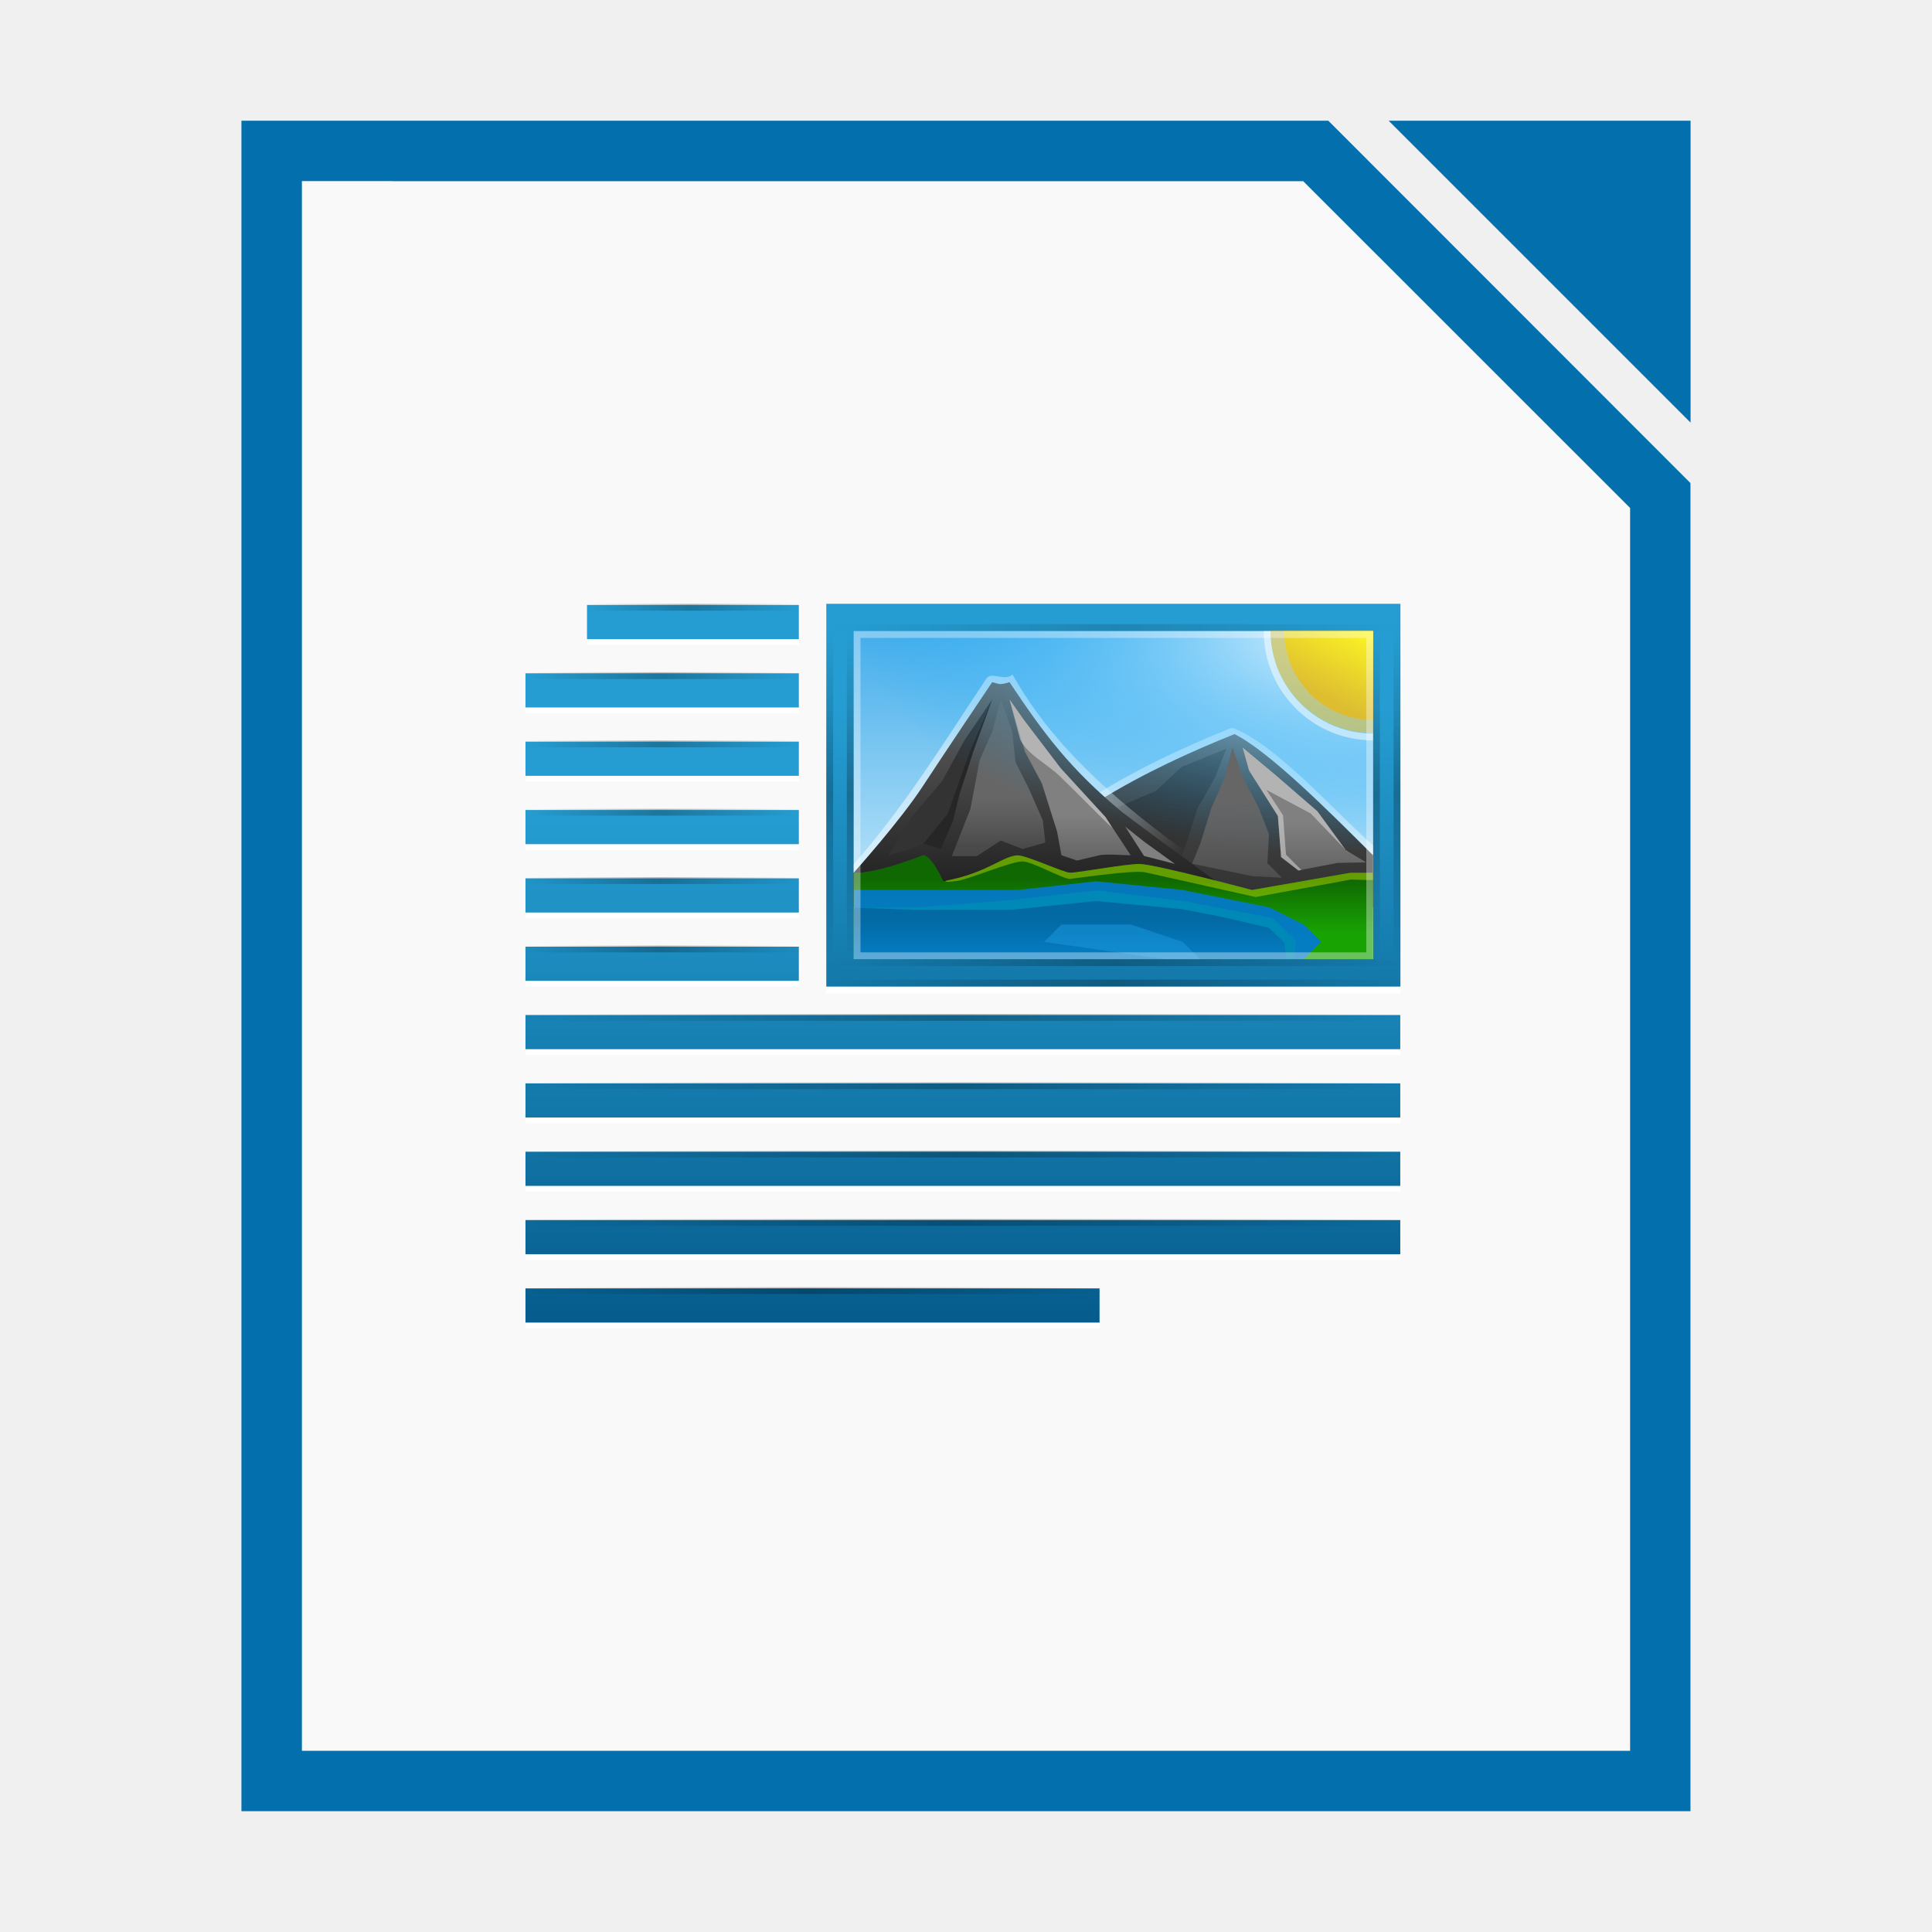
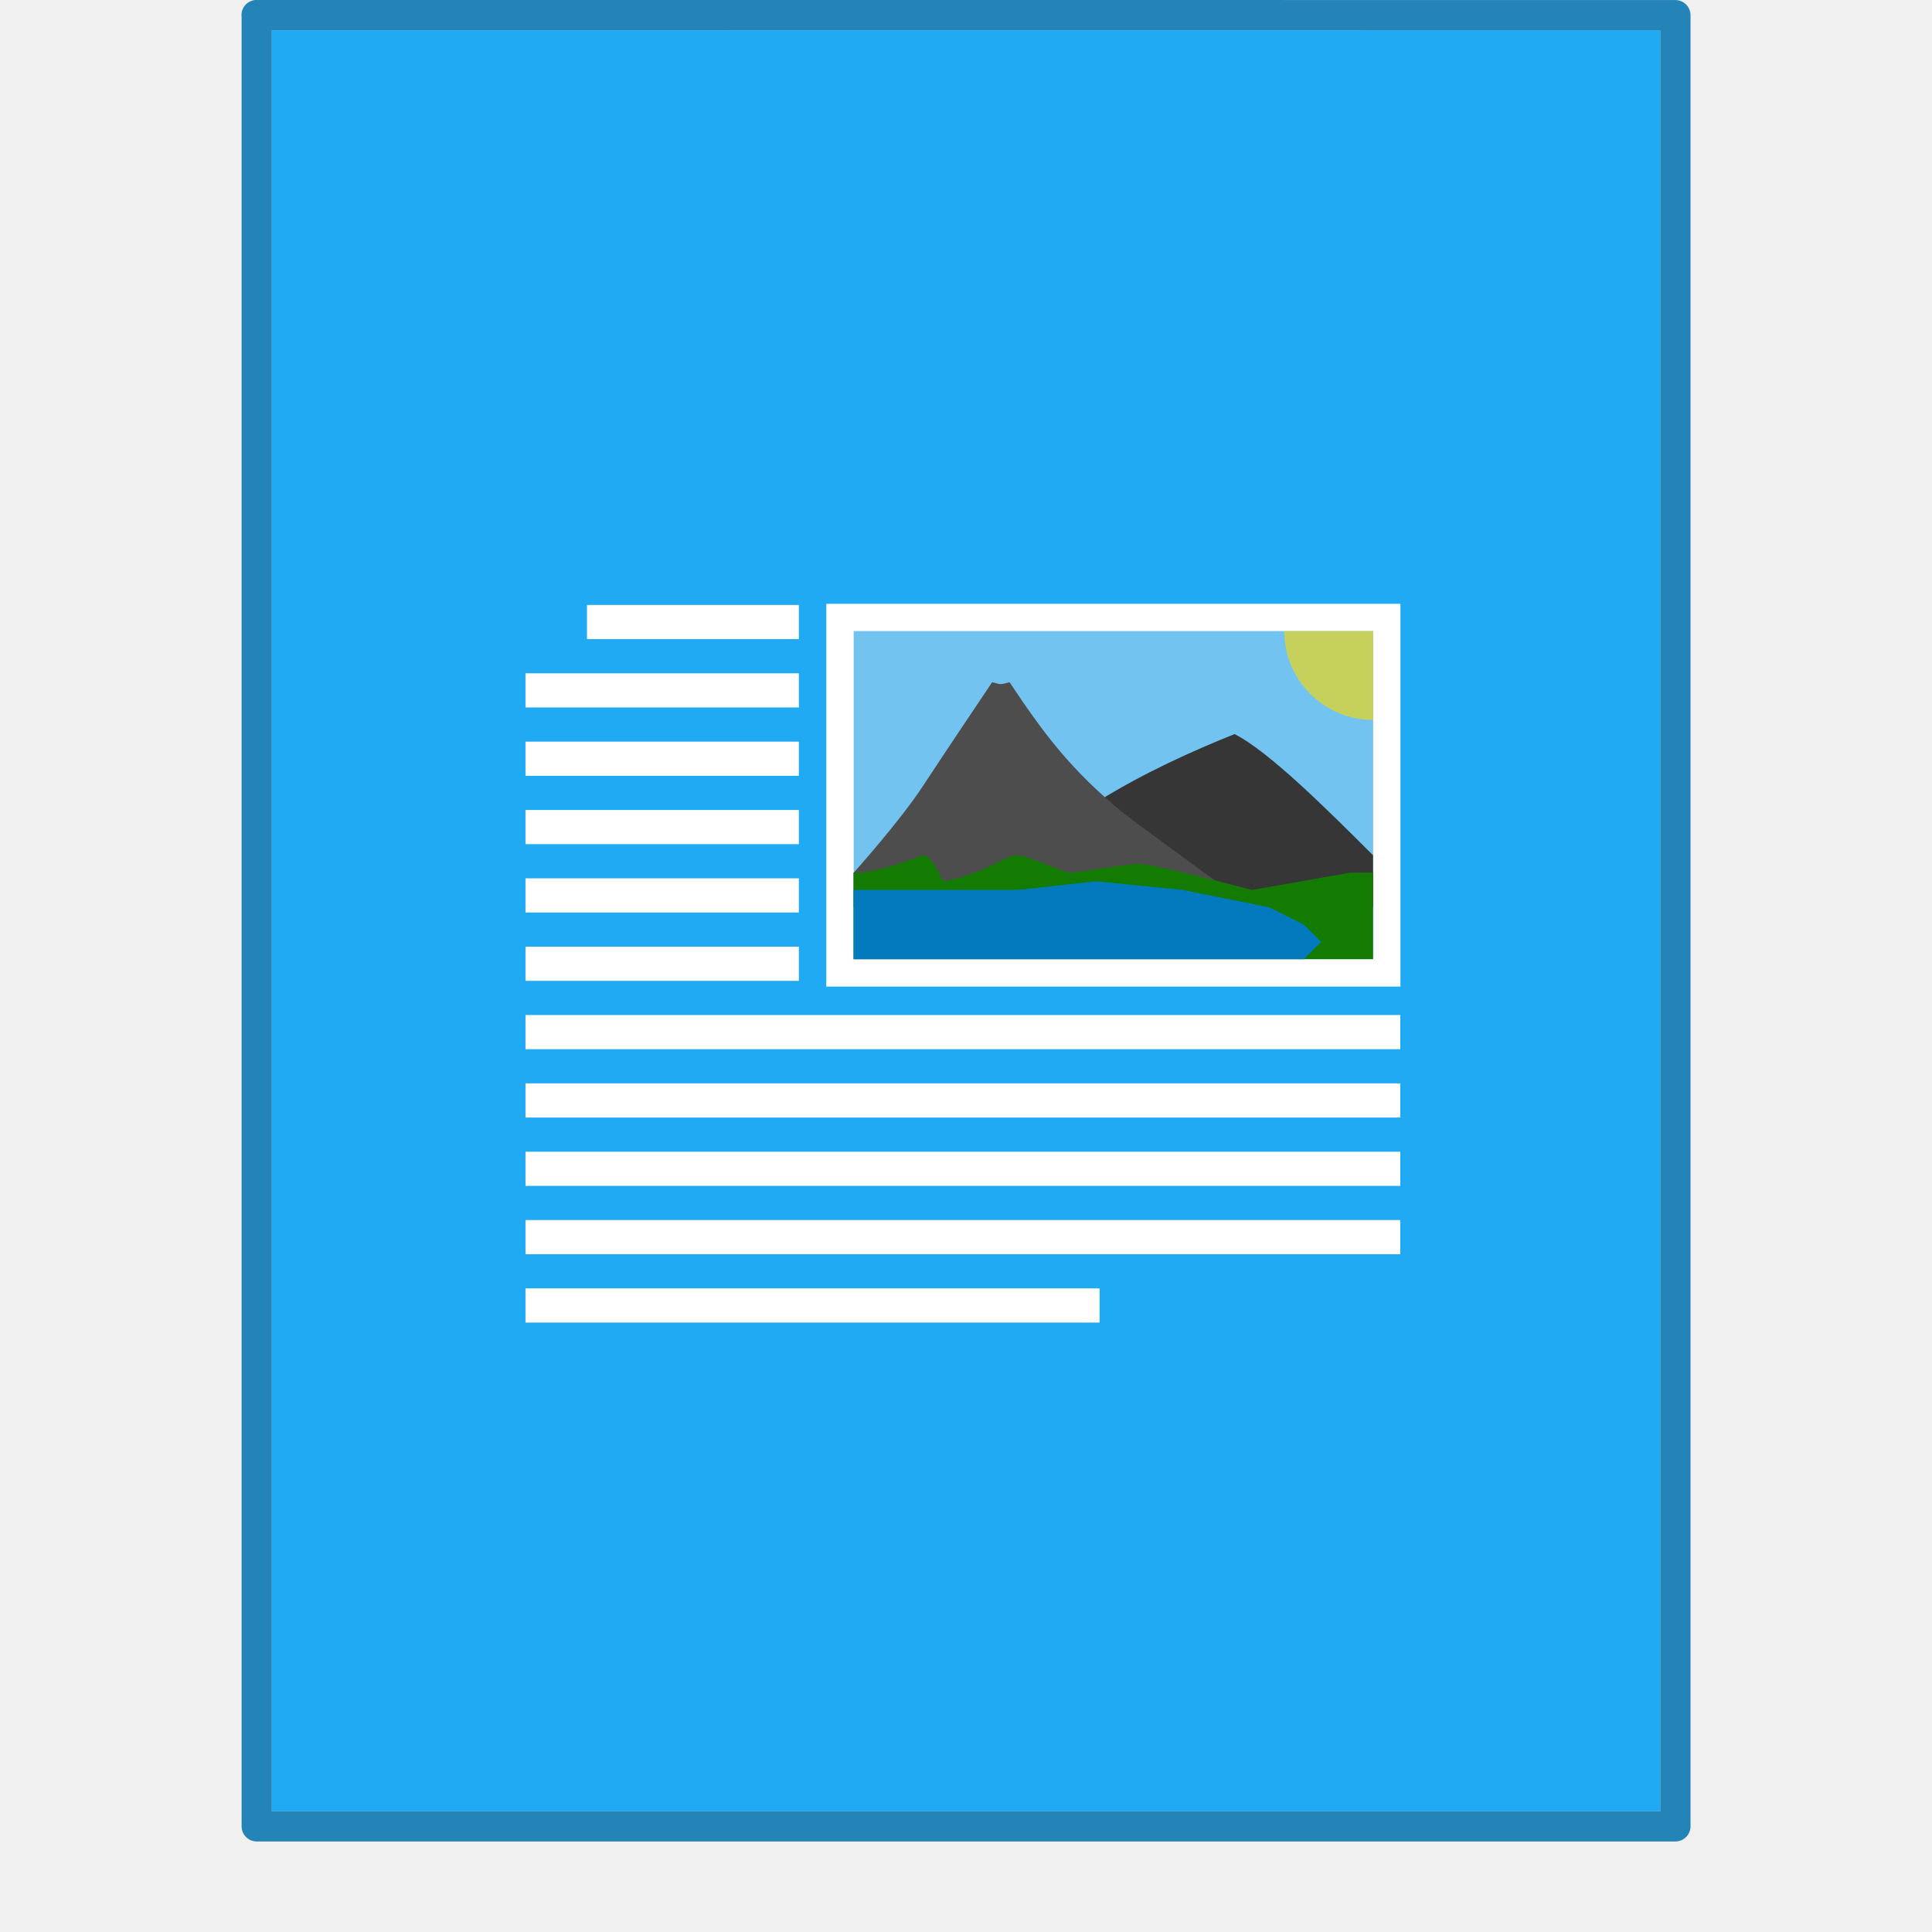
- <svg xmlns="http://www.w3.org/2000/svg" xmlns:xlink="http://www.w3.org/1999/xlink" width="64" height="64" viewBox="0 0 16.933 16.933">
+ <svg xmlns="http://www.w3.org/2000/svg" width="64" height="64" version="1.1" viewBox="0 0 16.933 16.933">
  <defs>
-     <linearGradient id="d">
-       <stop offset="0" stop-opacity="0" />
-       <stop offset=".493" />
-       <stop offset="1" stop-opacity="0" />
+     <linearGradient id="f" x1="298" x2="298" y1="-1571.2" y2="-1497.6" gradientUnits="userSpaceOnUse">
+       <stop stop-color="#259dd2" offset="0" />
+       <stop stop-color="#065d8d" offset="1" />
    </linearGradient>
-     <linearGradient id="e" x1="298" x2="298" y1="-1587.6" y2="-1507.6" gradientTransform="matrix(.0599 0 0 .0599 -4.364 110.86)" gradientUnits="userSpaceOnUse">
-       <stop offset="0" stop-color="#259dd2" />
-       <stop offset="1" stop-color="#025583" />
-     </linearGradient>
-     <linearGradient id="f" x1="298" x2="298" y1="-1571.2" y2="-1497.6" gradientUnits="userSpaceOnUse">
-       <stop offset="0" stop-color="#259dd2" />
-       <stop offset="1" stop-color="#065d8d" />
-     </linearGradient>
-     <linearGradient id="g" x1="230" x2="230" y1="-581.64" y2="-577.57" gradientTransform="matrix(.58814 0 0 .47924 -116.26 293.83)" gradientUnits="userSpaceOnUse">
-       <stop offset="0" stop-color="#44adeb" />
-       <stop offset="1" stop-color="#aadcf7" />
-     </linearGradient>
-     <linearGradient id="h" x1="345" x2="345" y1="1173" y2="1178" gradientTransform="matrix(-.53113 0 0 .48562 202.18 -554.69)" gradientUnits="userSpaceOnUse">
-       <stop offset="0" stop-color="#666" />
-       <stop offset="1" stop-color="#333" />
-     </linearGradient>
-     <linearGradient id="i" x1="346.7" x2="361.37" y1="-1313.5" y2="-1303.8" gradientTransform="matrix(.0599 0 0 .0599 -4.364 95.104)" gradientUnits="userSpaceOnUse">
-       <stop offset="0" stop-color="#fff" />
-       <stop offset="1" stop-color="#fff" stop-opacity="0" />
-     </linearGradient>
-     <linearGradient id="j" x1="345" x2="345" y1="1173.9" y2="1178" gradientTransform="matrix(.53113 0 0 .48562 -168.85 -554.54)" gradientUnits="userSpaceOnUse">
-       <stop offset="0" stop-color="#666" />
-       <stop offset="1" stop-color="#1a1a1a" />
-     </linearGradient>
-     <linearGradient id="k" x1="298.19" x2="298.19" y1="-631.15" y2="-634.27" gradientTransform="translate(-28.257 113.52) scale(.15175)" gradientUnits="userSpaceOnUse">
-       <stop offset="0" stop-color="#18a303" />
-       <stop offset="1" stop-color="#106802" />
-     </linearGradient>
-     <linearGradient xlink:href="#a" id="l" x1="345" x2="345" y1="1173" y2="1178" gradientTransform="matrix(.53113 0 0 .48562 -168.85 -553.94)" gradientUnits="userSpaceOnUse" />
-     <linearGradient id="a">
-       <stop offset="0" stop-color="#0369a3" />
-       <stop offset="1" stop-color="#047fc6" />
-     </linearGradient>
-     <linearGradient xlink:href="#b" id="m" x1="337.37" x2="337.37" y1="-1311.4" y2="-1304.4" gradientTransform="matrix(.0599 0 0 .0599 -4.364 95.104)" gradientUnits="userSpaceOnUse" />
-     <linearGradient id="b">
-       <stop offset="0" stop-color="#666" />
-       <stop offset="1" stop-color="#666" stop-opacity=".5" />
-     </linearGradient>
-     <linearGradient xlink:href="#b" id="o" x1="337.37" x2="337.37" y1="-1311.4" y2="-1299.6" gradientTransform="matrix(.0599 0 0 .0599 -4.364 95.104)" gradientUnits="userSpaceOnUse" />
-     <linearGradient xlink:href="#c" id="p" x1="349.55" x2="349.55" y1="-1308.9" y2="-1302.7" gradientTransform="matrix(.0599 0 0 .0599 -4.364 95.104)" gradientUnits="userSpaceOnUse" />
-     <linearGradient id="c">
-       <stop offset="0" stop-color="gray" />
-       <stop offset="1" stop-color="#666" />
-     </linearGradient>
-     <linearGradient xlink:href="#c" id="q" x1="349.55" x2="349.55" y1="-1307.7" y2="-1301.2" gradientTransform="matrix(.0599 0 0 .0599 -4.364 95.104)" gradientUnits="userSpaceOnUse" />
-     <linearGradient xlink:href="#a" id="r" x1="337.38" x2="337.38" y1="-1293.6" y2="-1287.5" gradientTransform="matrix(.0599 0 0 .0599 -4.364 95.104)" gradientUnits="userSpaceOnUse" />
-     <linearGradient id="s" x1="445.7" x2="441.39" y1="1103.6" y2="1099.8" gradientTransform="matrix(0 .10268 -.16613 0 201.64 -30.207)" gradientUnits="userSpaceOnUse">
-       <stop offset="0" stop-color="#e9b913" />
-       <stop offset="1" stop-color="#ff0" />
-     </linearGradient>
-     <linearGradient xlink:href="#d" id="t" x1="-17" x2="144" y1="-1194.6" y2="-1194.6" gradientTransform="matrix(.0314 0 0 .0599 14.71 89.533)" gradientUnits="userSpaceOnUse" />
-     <linearGradient xlink:href="#d" id="u" x1="-17" x2="144" y1="-1194.6" y2="-1194.6" gradientTransform="matrix(.0314 0 0 .0599 14.71 86.598)" gradientUnits="userSpaceOnUse" />
-     <linearGradient xlink:href="#d" id="w" x1="-17" x2="144" y1="-1194.6" y2="-1194.6" gradientTransform="matrix(.01786 0 0 .0599 15.397 57.179)" gradientUnits="userSpaceOnUse" />
-     <linearGradient xlink:href="#d" id="x" x1="-17" x2="144" y1="-1194.6" y2="-1194.6" gradientTransform="matrix(.01786 0 0 .0599 15.397 52.566)" gradientUnits="userSpaceOnUse" />
-     <linearGradient xlink:href="#d" id="y" x1="-17" x2="144" y1="-1194.6" y2="-1194.6" gradientTransform="matrix(.01786 0 0 .0599 15.397 57.358)" gradientUnits="userSpaceOnUse" />
-     <linearGradient xlink:href="#d" id="z" x1="-17" x2="144" y1="-1194.6" y2="-1194.6" gradientTransform="matrix(.0314 0 0 .0599 14.71 89.713)" gradientUnits="userSpaceOnUse" />
-     <linearGradient xlink:href="#d" id="A" x1="-17" x2="144" y1="-1194.6" y2="-1194.6" gradientTransform="matrix(.01786 0 0 .0599 15.397 52.386)" gradientUnits="userSpaceOnUse" />
-     <linearGradient xlink:href="#d" id="v" x1="-17" x2="144" y1="-1194.6" y2="-1194.6" gradientTransform="matrix(.01153 0 0 .0599 12.245 86.418)" gradientUnits="userSpaceOnUse" />
-     <radialGradient id="n" cx="-1535.3" cy="-842.91" r="10" gradientTransform="matrix(-.19863 0 0 -.45434 -320.03 -401.93)" gradientUnits="userSpaceOnUse">
-       <stop offset="0" stop-color="#fff" />
-       <stop offset="1" stop-color="#00a8ff" stop-opacity="0" />
-     </radialGradient>
  </defs>
-   <path fill="#f9f9f9" fill-rule="evenodd" d="M3.44 1.323H2.38V15.61h12.171V4.498l-2.91-3.175z" style="paint-order:stroke fill markers" />
-   <path fill="#036fad" d="M3.44 1.058H2.116v14.816H14.816V4.234l-3.174-3.176zm0 .53h7.982l2.865 2.864v10.893H2.646V1.587h.793z" color="#000" style="font-feature-settings:normal;font-variant-alternates:normal;font-variant-caps:normal;font-variant-ligatures:normal;font-variant-numeric:normal;font-variant-position:normal;isolation:auto;mix-blend-mode:normal;paint-order:fill markers stroke;shape-padding:0;text-decoration-color:#000;text-decoration-line:none;text-decoration-style:solid;text-indent:0;text-orientation:mixed;text-transform:none;white-space:normal" />
-   <path fill="#036fad" fill-rule="evenodd" d="m12.171 1.058 2.646 2.646V1.058z" style="paint-order:stroke fill markers" />
+   <path d="m2.381 0.265h12.171v15.61h-12.17v-15.61z" color="#000000" fill="#20aaf3" overflow="visible" />
+   <path d="m2.249 0.132 12.435 1e-3v15.874h-12.434v-15.875z" color="#000000" fill="none" overflow="visible" stroke="#2584b7" stroke-linecap="round" stroke-linejoin="round" stroke-width=".265" />
  <g transform="translate(-6.904 -9.562)">
-     <path fill="#fff" d="M14.146 14.914h5.032v3.355h-5.032zM12.049 14.914v.3h1.857v-.3zm-.54.599v.3h2.397v-.3zm0 .6v.299h2.397v-.3zm0 .598v.3h2.397v-.3zm0 .6v.299h2.397v-.3zm0 .598v.3h2.397v-.3zm0 .6v.299h7.669v-.3zm0 .598v.3h7.669v-.3zm0 .6v.299h7.669v-.3zm0 .598v.3h7.669v-.3zm0 .6v.299h5.033v-.3z" color="#000" />
-     <path fill="url(#e)" d="M14.146 14.854h5.032v3.355h-5.032z" color="#000" />
-     <g fill="url(#f)" color="#000" transform="matrix(.0599 0 0 .0599 -4.364 110.8)">
-       <path d="M274-1601.6h31v5h-31zM265-1541.6h128v5H265zM265-1501.6h84v5h-84zM265-1591.6h40v5h-40zM265-1581.6h40v5h-40zM265-1571.6h40v5h-40zM265-1561.6h40v5h-40zM265-1551.6h40v5h-40zM265-1531.6h128v5H265zM265-1521.6h128v5H265zM265-1511.6h128v5H265z" />
+     <path d="m14.146 14.854h5.032v3.355h-5.032z" fill="#ffffff" />
+     <g transform="matrix(.0599 0 0 .0599 -4.364 110.8)" fill="url(#f)">
+       <path d="m274-1601.6h31v5h-31zm-9 60h128v5h-128zm0 40h84v5h-84zm0-90h40v5h-40zm0 10h40v5h-40zm0 10h40v5h-40zm0 10h40v5h-40zm0 10h40v5h-40zm0 20h128v5h-128zm0 10h128v5h-128zm0 10h128v5h-128z" fill="#ffffff" />
    </g>
-     <path fill="url(#g)" d="M14.386 15.093h4.553v2.875h-4.553z" color="#000" />
-     <path fill="#fff" d="M17.701 15.94c-.902.36-1.784.852-2.383 1.632 1.227 0 2.393-.059 3.62-.059v-.542c-.303-.263-.862-.9-1.237-1.031z" color="#000" opacity=".5" />
-     <path fill="url(#h)" d="M17.724 15.996c.304.152.831.68 1.214 1.062v.456h-3.49c.607-.76 1.517-1.214 2.276-1.518z" color="#000" />
-     <path fill="#333" d="m16.61 16.878.027-.214.398-.17.224-.21.394-.16-.103.259-.153.269-.092.292-.063.169-.632-.235z" />
-     <path fill="url(#i)" d="M15.55 15.508c-.386.582-.71 1.11-1.164 1.63l.004.422c1.005 0 2.665.013 3.67.013-.842-.611-1.76-1.173-2.282-2.099-.072.064-.182-.03-.228.034z" color="#000" opacity=".5" />
-     <path fill="url(#j)" d="M16.738 16.679c-.454-.377-.683-.683-.986-1.138-.09.027-.086.016-.152 0 0 0-.406.603-.607.91-.201.308-.607.76-.607.76v.303h3.49s-.834-.603-1.138-.835z" color="#000" />
-     <path fill="url(#k)" d="M18.938 17.21h-.196l-.866.152s-.857-.228-.986-.228c-.126 0-.532.076-.608.076-.053 0-.38-.152-.456-.152-.127 0-.274.161-.654.228 0 0-.109-.242-.18-.228-.455.176-.607.152-.607.152v.759h4.553v-.759z" color="#000" />
-     <path fill="url(#l)" d="M14.386 17.362v.607h3.946l.151-.152-.151-.151-.304-.152-.759-.152-.758-.076-.683.076h-1.442z" color="#000" />
-     <path fill="#333" d="m14.689 17.058.216-.347.256-.303.196-.357.243-.359-.165.454-.12.373-.059.236-.108.25c-.044-.031-.1-.032-.15-.049l-.142.056-.167.046z" />
-     <path fill="url(#m)" d="m15.246 17.065.163-.412.08-.425.115-.263.072-.273.1.28.028.269.12.238.12.274.022.194-.2.056-.191-.074-.211.137h-.218z" />
-     <path fill="gray" d="m17.202 17.134-.266-.192-.17-.135.165.257.271.07z" />
-     <path fill="url(#n)" d="M-17.01-18.938h1.917v4.553h-1.917z" color="#000" transform="matrix(0 -1 -1 0 0 0)" />
-     <path fill="#e9b913" d="M18.938 15.987a.899.899 0 0 1-.899-.899h.899z" color="#000" opacity=".5" />
-     <path fill="url(#o)" d="m17.425 16.952.094-.302.115-.263.072-.272.1.28.127.24.093.238-.014.255.127.127-.26-.014-.527-.109.073-.18z" color="#000" />
-     <path fill="url(#p)" d="m16.814 17.058-.221-.335-.392-.427-.324-.426-.125-.178.136.46.148.277.133.422.038.207.136.046.209-.049c.087-.008.175.002.262.003z" />
-     <path fill="url(#q)" d="m18.877 17.12-.178-.107-.25-.342-.367-.317-.286-.24.055.2.253.4.028.36.152.117.342-.066.251-.005z" color="#000" />
-     <path fill="url(#r)" d="m14.387 17.517-.002.451h3.794v-.151l-.151-.152-.76-.152-.758-.076-.759.076-.82.023z" color="#000" />
-     <path fill="#0088b7" d="m16.512 17.366-.762.086-.813.063-.496.001.489.02h.838l.742-.077.76.072.338.066.416.097.137.13.019.145h.07l.011-.167-.204-.195-.79-.149z" color="#000" />
-     <path fill="#1c99e0" d="m16.055 17.817.152-.152h.607l.455.152.152.152h-.304l-1.062-.152z" opacity=".5" />
-     <path fill="#fff" d="m15.752 15.692.094.354c.077.142.227.203.352.324.18.175.38.382.456.449l-.061-.096-.392-.428-.324-.425z" opacity=".4" />
-     <path d="m15.601 15.692-.196.456-.195.547-.214.262c.03.007.126.03.152.05l.109-.252.058-.236.121-.374z" opacity=".25" />
-     <path fill="#ff0" d="M15.825 17.059c-.124 0-.266.152-.623.22l-.013.008c.006.003.029.007.108-.005.106-.016.483-.176.573-.17.09.005.359.158.412.153.053-.005.562-.08.657-.058l.97.217.834-.153.195.005v-.065h-.196l-.865.151s-.858-.228-.987-.228c-.126 0-.532.077-.608.077-.053 0-.38-.152-.457-.152z" opacity=".35" />
-     <path fill="url(#s)" d="M18.939 15.872a.779.779 0 0 1-.779-.779h.779z" color="#000" opacity=".74" />
-     <path fill="#fff" d="M17.98 15.093c0 .53.429.958.958.958v-.059a.899.899 0 0 1-.899-.899z" color="#000" opacity=".5" />
-     <path fill="#fff" d="m17.795 16.114.056.2.253.4.028.36.152.118.026-.005-.135-.135-.026-.345-.145-.222.388.207.307.32-.249-.34-.367-.318zm.904.899.015.016-.004-.009z" opacity=".4" />
-     <path fill="url(#t)" d="M14.176 17.969h5.054v.06h-5.054z" color="#000" opacity=".25" />
-     <path fill="url(#u)" d="M14.176 15.033h5.054v.06h-5.054z" color="#000" opacity=".15" />
-     <path fill="#fff" d="M14.386 15.093v2.875h4.553v-2.875zm.06.06h4.433v2.756h-4.433z" color="#000" opacity=".35" />
-     <path id="B" fill="url(#v)" d="M12.049 14.854h1.857v.06h-1.857z" color="#000" opacity=".25" />
-     <path fill="url(#w)" d="M15.093-14.386h2.875v.06h-2.875z" color="#000" opacity=".25" transform="rotate(90)" />
-     <path fill="url(#x)" d="M15.093-18.998h2.875v.06h-2.875z" color="#000" opacity=".25" transform="rotate(90)" />
-     <path fill="url(#y)" d="M15.093-14.206h2.875v.06h-2.875z" color="#000" opacity=".25" transform="rotate(90)" />
-     <path fill="url(#z)" d="M14.176 18.148h5.054v.06h-5.054z" color="#000" opacity=".25" />
-     <path fill="url(#A)" d="M15.093-19.178h2.875v.06h-2.875z" color="#000" opacity=".25" transform="rotate(90)" />
-     <use xlink:href="#B" width="5033" height="1085" transform="matrix(1.2903 0 0 .99998 -4.037 .6)" />
-     <use xlink:href="#B" width="5033" height="1085" transform="matrix(1.2903 0 0 .99998 -4.037 1.198)" />
-     <use xlink:href="#B" width="5033" height="1085" transform="matrix(1.2903 0 0 .99998 -4.037 1.797)" />
-     <use xlink:href="#B" width="5033" height="1085" transform="matrix(1.2903 0 0 .99998 -4.037 2.396)" />
-     <use xlink:href="#B" width="5033" height="1085" transform="matrix(1.2903 0 0 .99998 -4.037 2.995)" />
-     <use xlink:href="#B" width="5033" height="1085" transform="matrix(4.129 0 0 .99998 -38.242 3.595)" />
-     <use xlink:href="#B" width="5033" height="1085" transform="matrix(4.129 0 0 .99998 -38.242 4.194)" />
-     <use xlink:href="#B" width="5033" height="1085" transform="matrix(4.129 0 0 .99998 -38.242 4.793)" />
-     <use xlink:href="#B" width="5033" height="1085" transform="matrix(4.129 0 0 .99998 -38.242 5.392)" />
-     <use xlink:href="#B" width="5033" height="1085" transform="matrix(2.7097 0 0 .99998 -21.14 5.99)" />
+     <path d="m14.386 15.093h4.553v2.875h-4.553z" fill="#73c3f1" />
+     <path d="M17.724 15.996c.304.152.831.68 1.214 1.062v.456h-3.49c.607-.76 1.517-1.214 2.276-1.518z" fill="#363636" />
+     <path d="M16.738 16.679c-.454-.377-.683-.683-.986-1.138-.09.027-.086.016-.152 0 0 0-.406.603-.607.91-.201.308-.607.76-.607.76v.303h3.49s-.834-.603-1.138-.835z" fill="#4d4d4d" />
+     <path d="M18.938 17.21h-.196l-.866.152s-.857-.228-.986-.228c-.126 0-.532.076-.608.076-.053 0-.38-.152-.456-.152-.127 0-.274.161-.654.228 0 0-.109-.242-.18-.228-.455.176-.607.152-.607.152v.759h4.553v-.759z" fill="#137b02" />
+     <path d="M14.386 17.362v.607h3.946l.151-.152-.151-.151-.304-.152-.759-.152-.758-.076-.683.076h-1.442z" fill="#047abe" />
+     <path d="M18.939 15.872a.779.779 0 0 1-.779-.779h.779z" fill="#e3d728" opacity=".74" />
  </g>
</svg>
